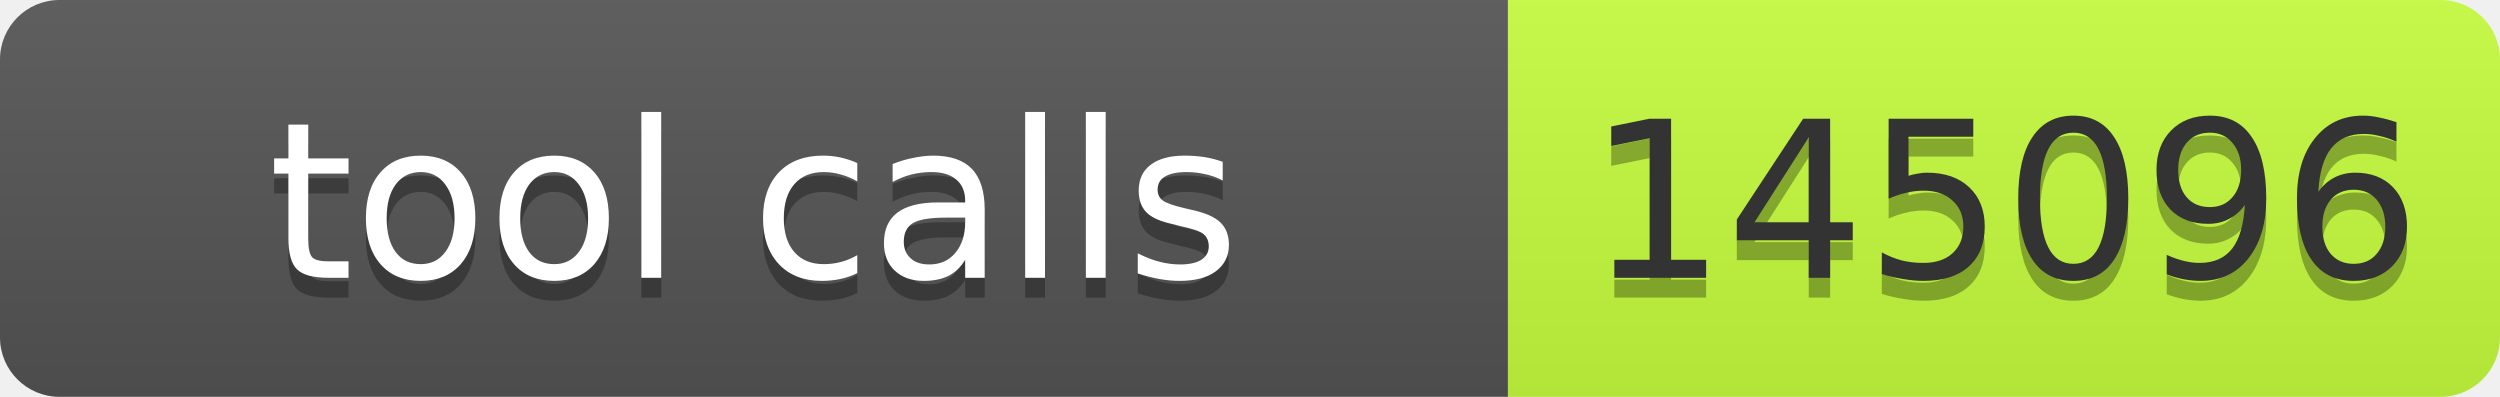
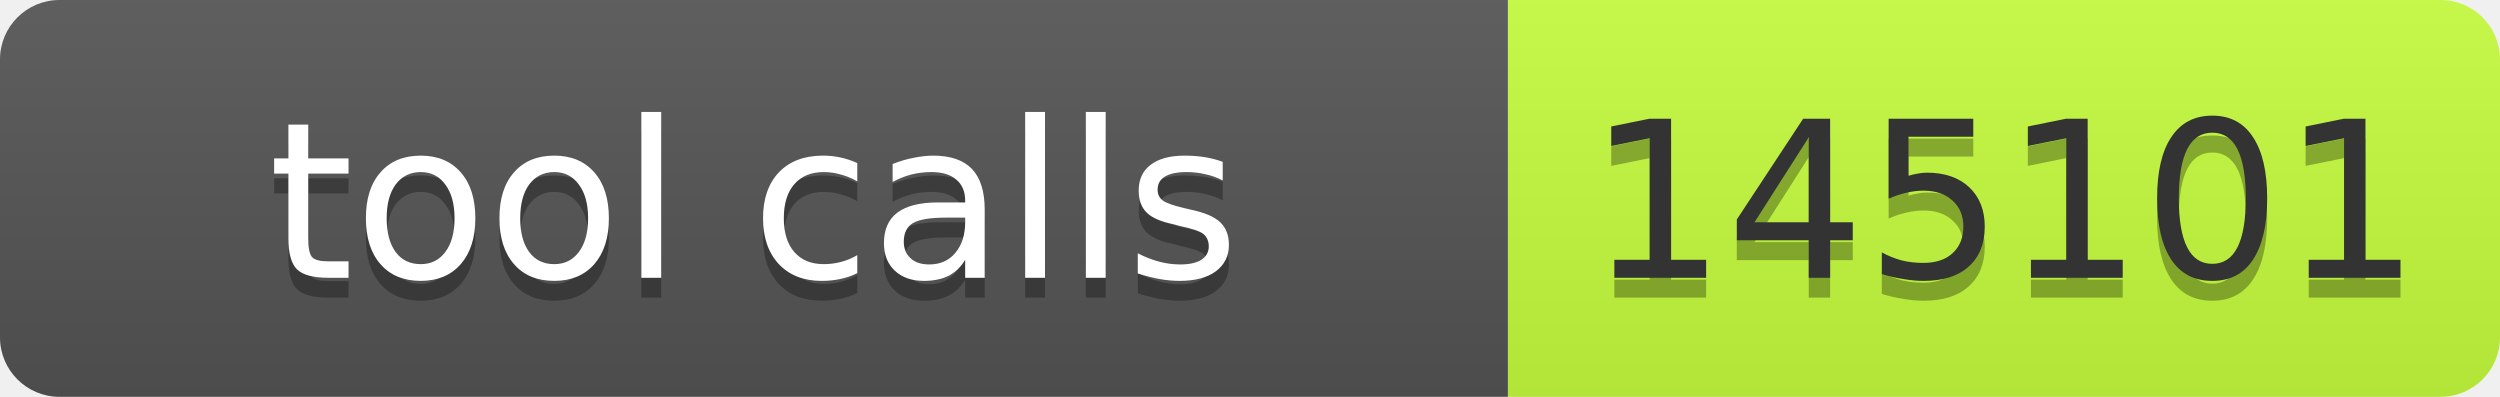
- <svg xmlns="http://www.w3.org/2000/svg" width="126" height="20" role="img" aria-label="tool calls: 145096">
+ <svg xmlns="http://www.w3.org/2000/svg" width="126" height="20" role="img" aria-label="tool calls: 145101">
  <linearGradient id="s" x2="0" y2="100%">
    <stop offset="0" stop-color="#bbb" stop-opacity=".1" />
    <stop offset="1" stop-opacity=".1" />
  </linearGradient>
  <clipPath id="r">
    <rect width="126" height="20" rx="3" fill="#fff" />
  </clipPath>
  <g clip-path="url(#r)">
    <rect width="76" height="20" fill="#555" />
    <rect x="76" width="50" height="20" fill="#c6ff3d" />
    <rect width="126" height="20" fill="url(#s)" />
  </g>
  <g font-family="Verdana,Geneva,DejaVu Sans,sans-serif" font-size="11">
    <text x="38" y="15" fill="#010101" fill-opacity=".3" text-anchor="middle" textLength="66">tool calls</text>
    <text x="38" y="14" fill="#fff" text-anchor="middle" textLength="66">tool calls</text>
-     <text x="101" y="15" fill="#010101" fill-opacity=".3" text-anchor="middle" textLength="40">145096</text>
-     <text x="101" y="14" fill="#333" text-anchor="middle" textLength="40">145096</text>
+     <text x="101" y="15" fill="#010101" fill-opacity=".3" text-anchor="middle" textLength="40">145101</text>
+     <text x="101" y="14" fill="#333" text-anchor="middle" textLength="40">145101</text>
  </g>
</svg>
